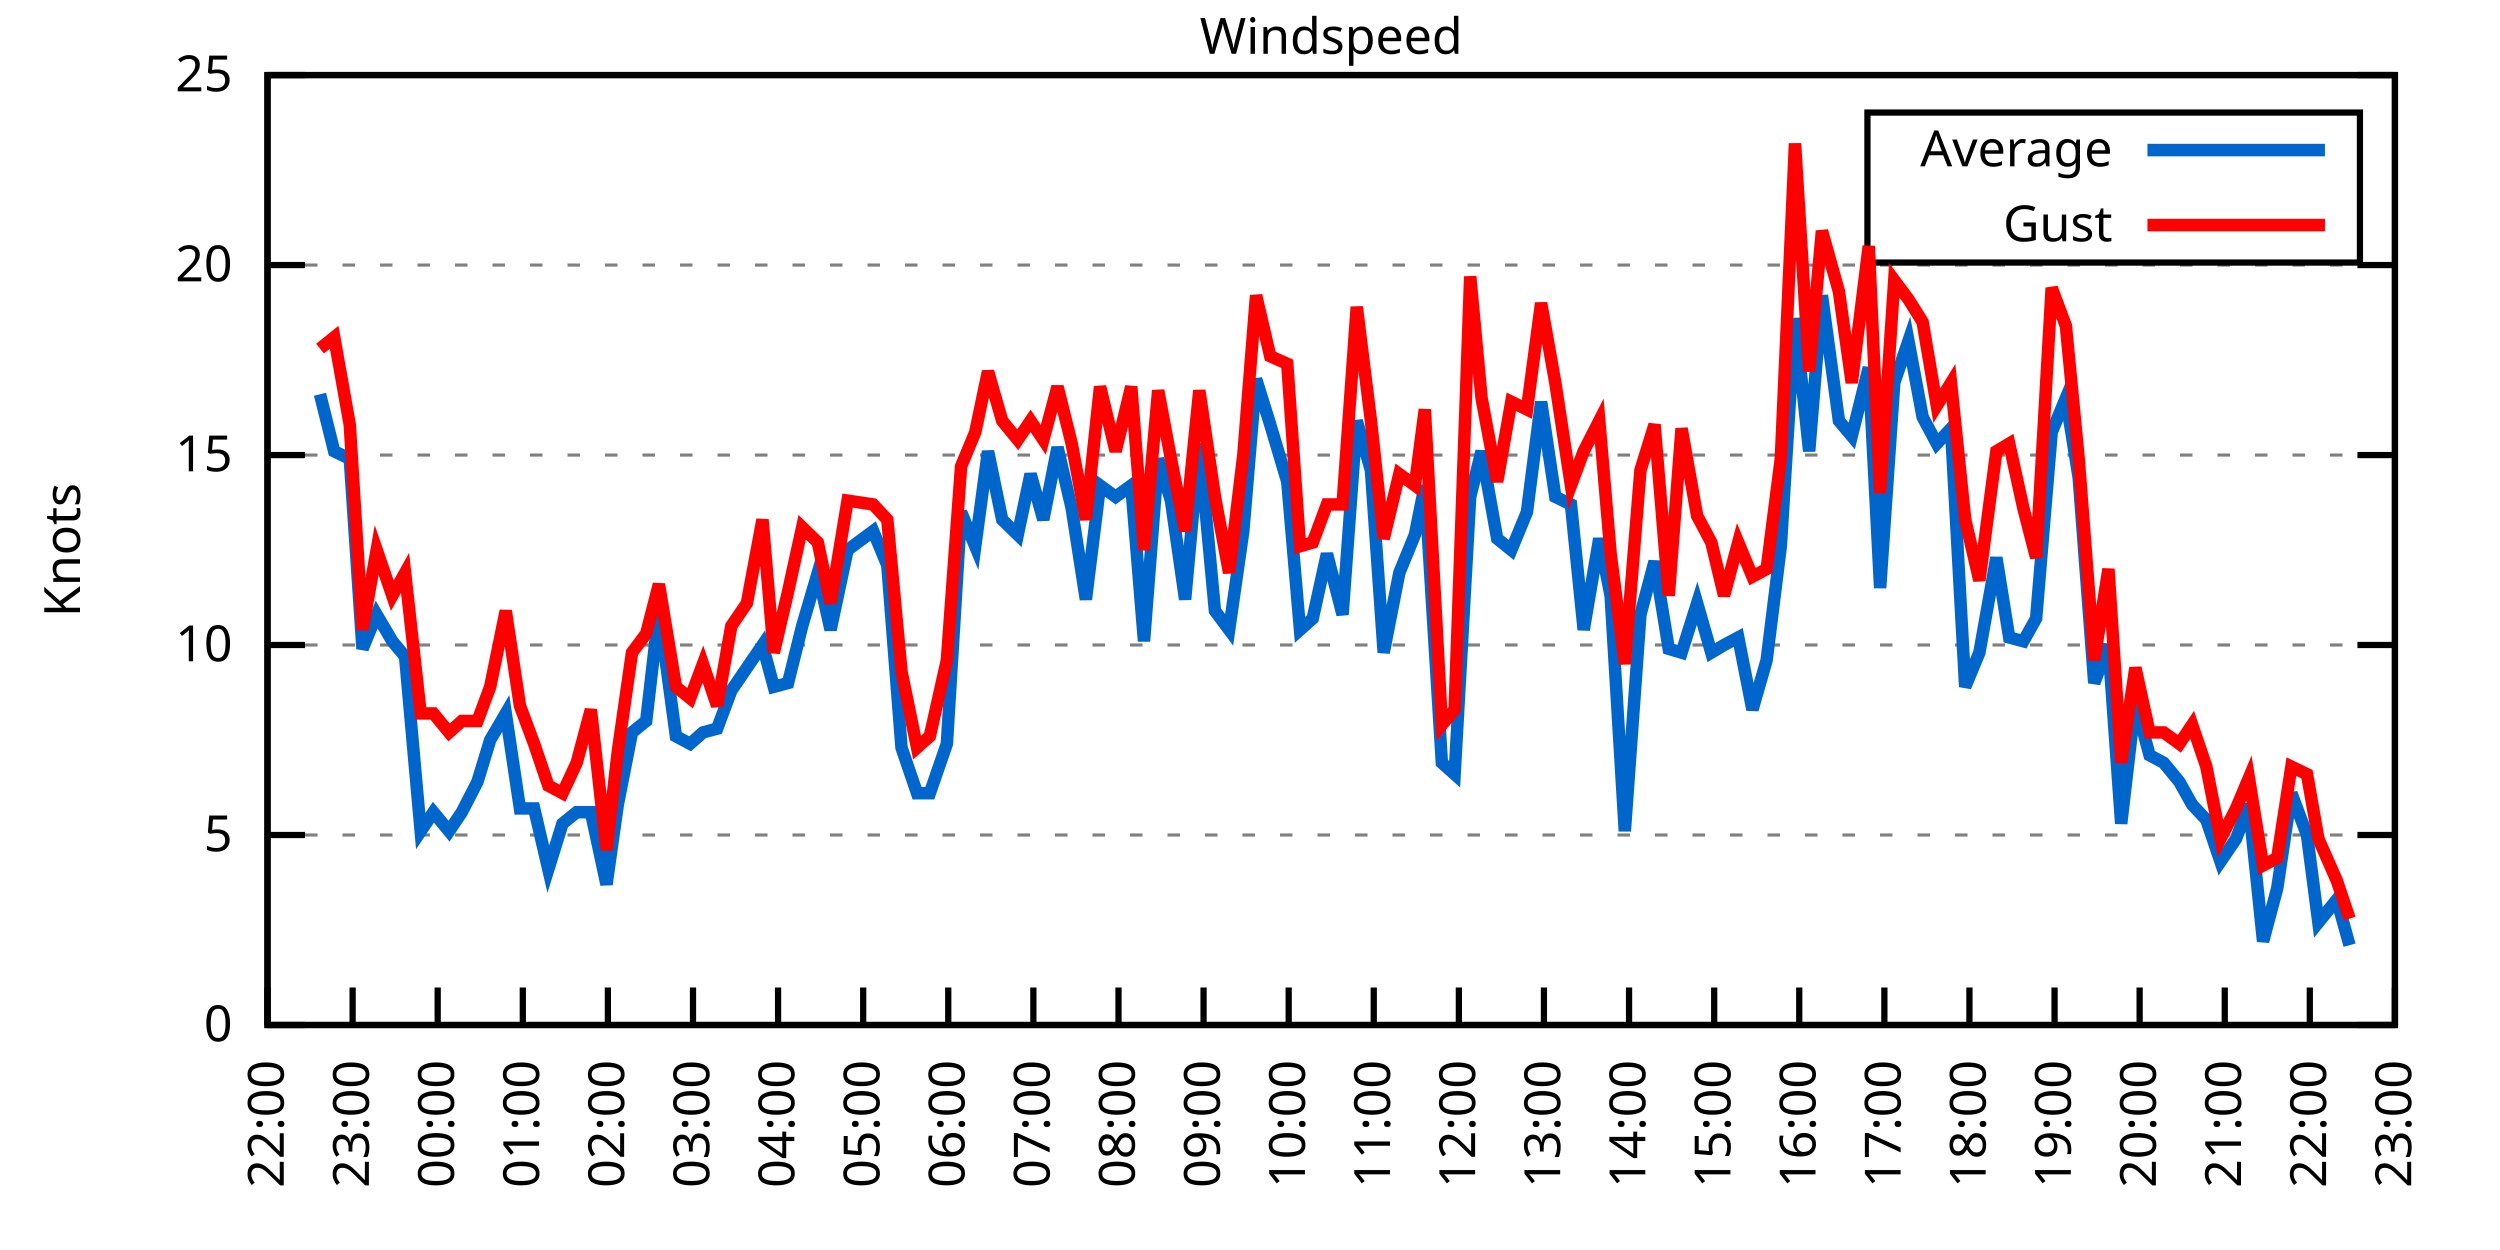
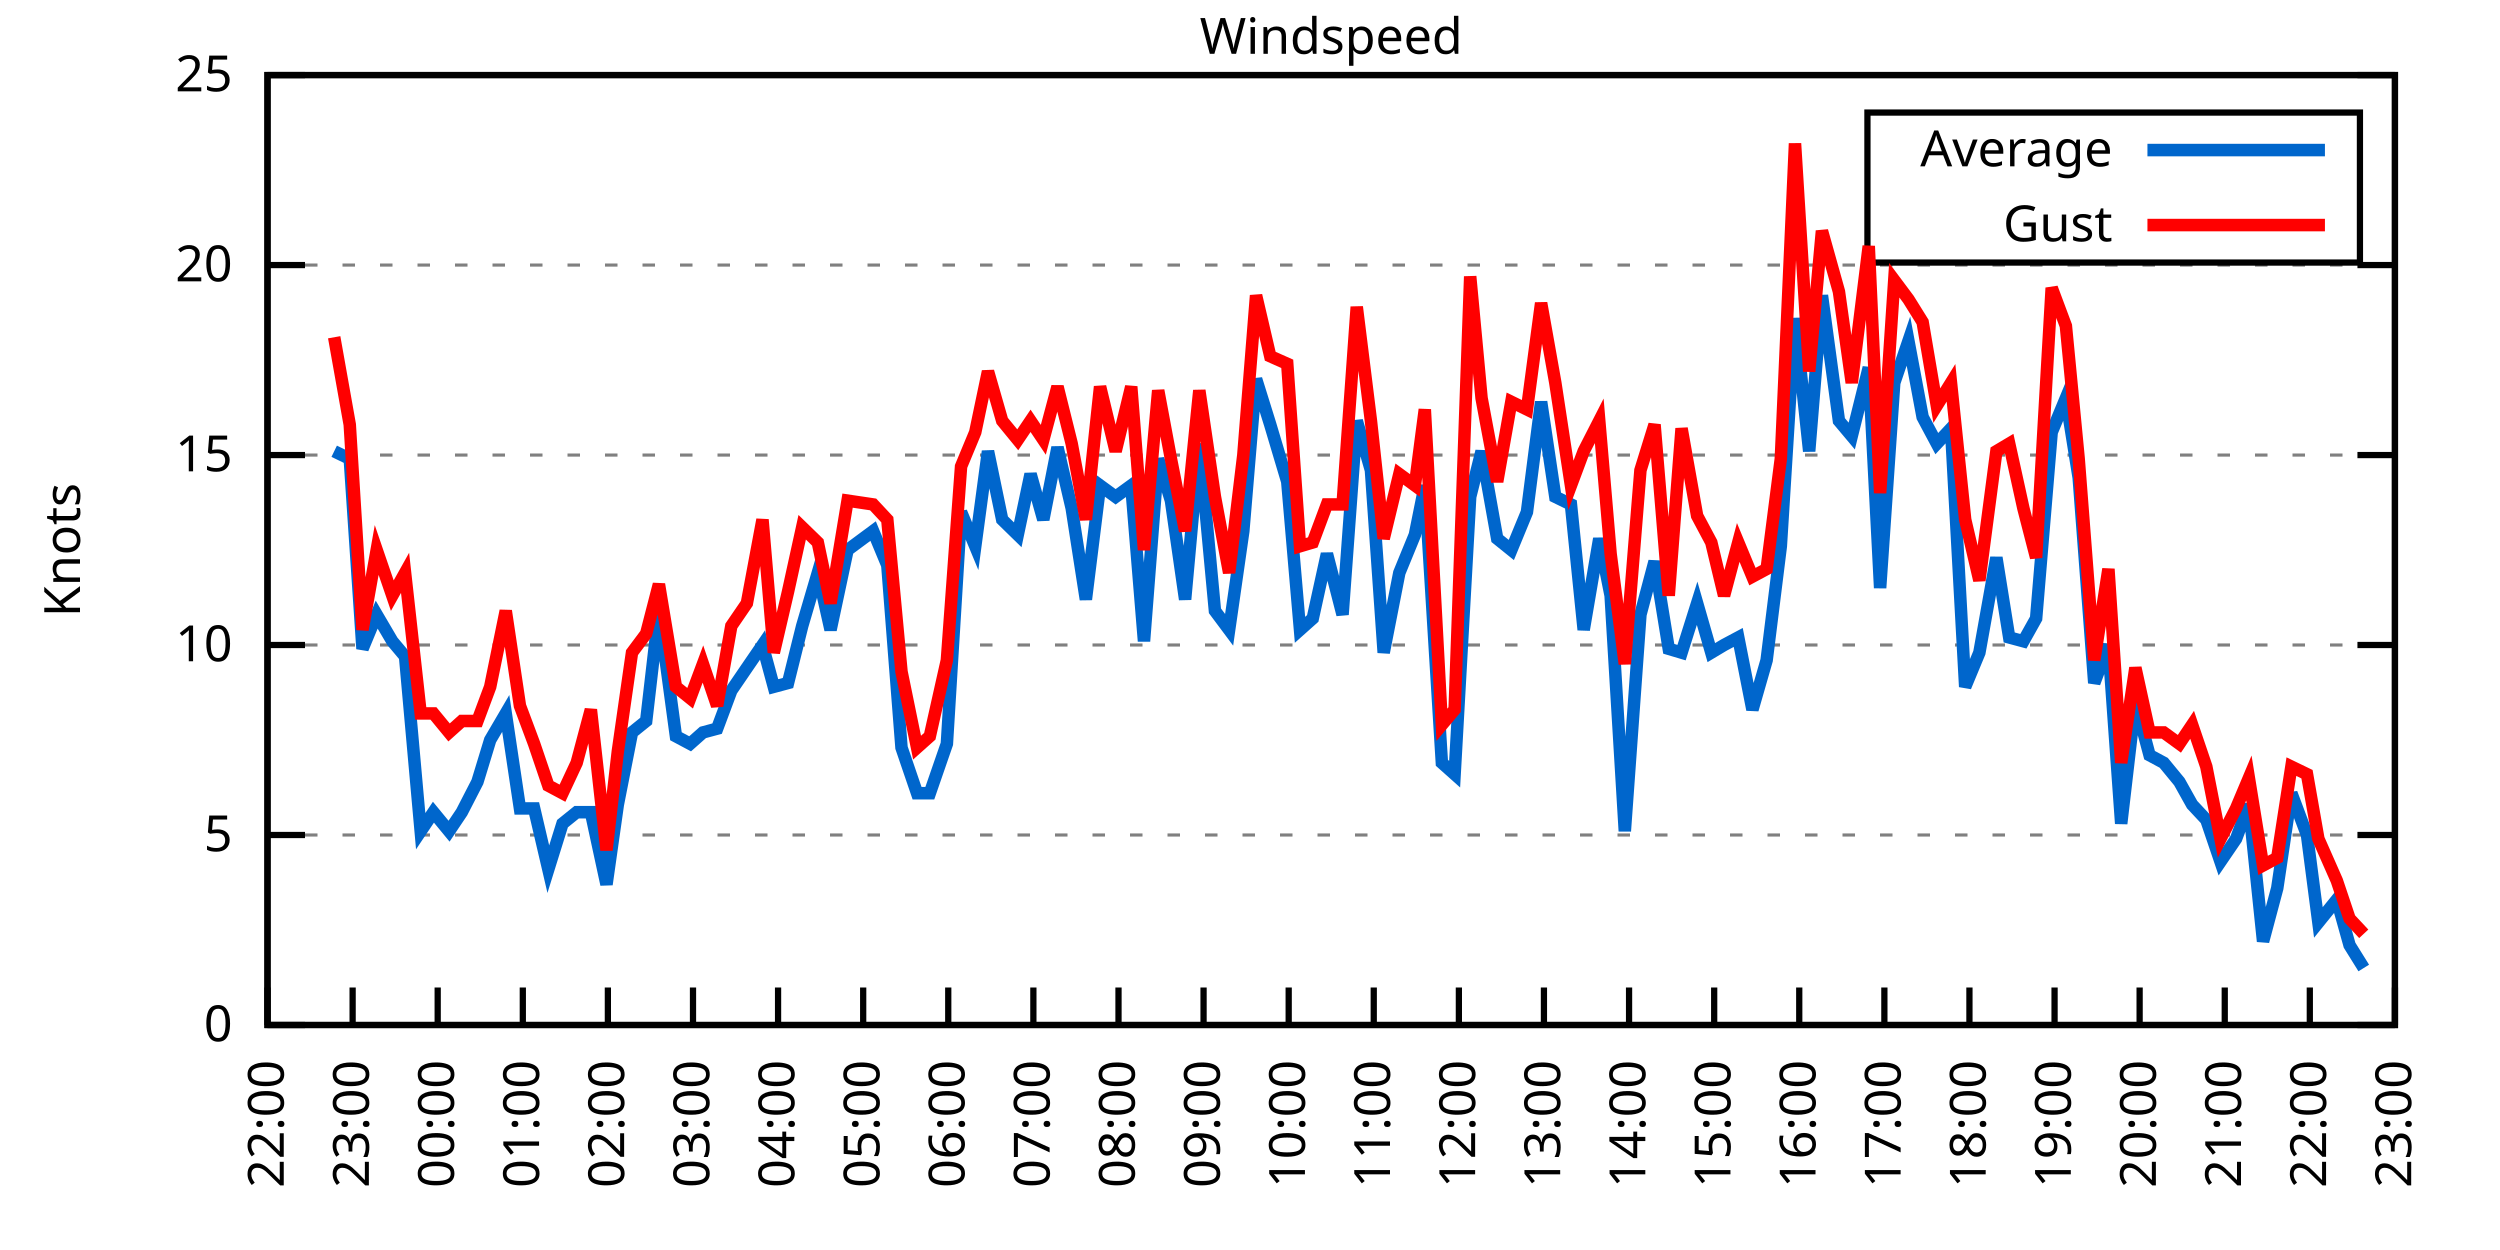
<svg xmlns="http://www.w3.org/2000/svg" xmlns:xlink="http://www.w3.org/1999/xlink" width="400" height="200" viewBox="0 0 400 200">
  <g id="gnuplot_canvas">
    <rect x="0" y="0" width="400" height="200" fill="none" />
    <defs>
      <circle id="gpDot" r="0.5" stroke-width="0.5" stroke="currentColor" />
      <path id="gpPt0" stroke-width="0.333" stroke="currentColor" d="M-1,0 h2 M0,-1 v2" />
      <path id="gpPt1" stroke-width="0.333" stroke="currentColor" d="M-1,-1 L1,1 M1,-1 L-1,1" />
      <path id="gpPt2" stroke-width="0.333" stroke="currentColor" d="M-1,0 L1,0 M0,-1 L0,1 M-1,-1 L1,1 M-1,1 L1,-1" />
      <rect id="gpPt3" stroke-width="0.333" stroke="currentColor" x="-1" y="-1" width="2" height="2" />
      <rect id="gpPt4" stroke-width="0.333" stroke="currentColor" fill="currentColor" x="-1" y="-1" width="2" height="2" />
      <circle id="gpPt5" stroke-width="0.333" stroke="currentColor" cx="0" cy="0" r="1" />
      <use xlink:href="#gpPt5" id="gpPt6" fill="currentColor" stroke="none" />
      <path id="gpPt7" stroke-width="0.333" stroke="currentColor" d="M0,-1.33 L-1.33,0.67 L1.33,0.67 z" />
      <use xlink:href="#gpPt7" id="gpPt8" fill="currentColor" stroke="none" />
      <use xlink:href="#gpPt7" id="gpPt9" stroke="currentColor" transform="rotate(180)" />
      <use xlink:href="#gpPt9" id="gpPt10" fill="currentColor" stroke="none" />
      <use xlink:href="#gpPt3" id="gpPt11" stroke="currentColor" transform="rotate(45)" />
      <use xlink:href="#gpPt11" id="gpPt12" fill="currentColor" stroke="none" />
      <path id="gpPt13" stroke-width="0.333" stroke="currentColor" d="M0,1.330 L1.265,0.411 L0.782,-1.067 L-0.782,-1.076 L-1.265,0.411 z" />
      <use xlink:href="#gpPt13" id="gpPt14" fill="currentColor" stroke="none" />
      <filter id="textbox" filterUnits="objectBoundingBox" x="0" y="0" height="1" width="1">
        <feFlood flood-color="white" flood-opacity="1" result="bgnd" />
        <feComposite in="SourceGraphic" in2="bgnd" operator="atop" />
      </filter>
      <filter id="greybox" filterUnits="objectBoundingBox" x="0" y="0" height="1" width="1">
        <feFlood flood-color="lightgrey" flood-opacity="1" result="grey" />
        <feComposite in="SourceGraphic" in2="grey" operator="atop" />
      </filter>
    </defs>
    <g fill="none" color="white" stroke="currentColor" stroke-width="1.00" stroke-linecap="butt" stroke-linejoin="miter">
</g>
    <g fill="none" color="black" stroke="currentColor" stroke-width="1.00" stroke-linecap="butt" stroke-linejoin="miter">
      <g stroke="none" shape-rendering="crispEdges">
        <polygon fill="rgb(255, 255, 255)" points="42.80,164.00 383.18,164.00 383.18,12.02 42.80,12.02 " />
      </g>
    </g>
    <g fill="none" color="black" stroke="currentColor" stroke-width="1.00" stroke-linecap="butt" stroke-linejoin="miter">
</g>
    <g fill="none" color="black" stroke="black" stroke-width="0.50" stroke-linecap="butt" stroke-linejoin="miter">
</g>
    <g fill="none" color="gray" stroke="currentColor" stroke-width="0.50" stroke-linecap="butt" stroke-linejoin="miter">
      <path stroke="gray" stroke-dasharray="2,4" class="gridline" d="M42.80,164.00 L383.19,164.00  " />
    </g>
    <g fill="none" color="gray" stroke="gray" stroke-width="1.00" stroke-linecap="butt" stroke-linejoin="miter">
</g>
    <g fill="none" color="black" stroke="currentColor" stroke-width="1.00" stroke-linecap="butt" stroke-linejoin="miter">
      <path stroke="black" d="M42.80,164.00 L48.80,164.00 M383.19,164.00 L377.19,164.00  " />
      <g transform="translate(37.20,166.60)" stroke="none" fill="black" font-family="Sans" font-size="8.00" text-anchor="end">
        <text>
          <tspan font-family="Sans"> 0</tspan>
        </text>
      </g>
    </g>
    <g fill="none" color="black" stroke="currentColor" stroke-width="1.00" stroke-linecap="butt" stroke-linejoin="miter">
</g>
    <g fill="none" color="black" stroke="black" stroke-width="0.50" stroke-linecap="butt" stroke-linejoin="miter">
</g>
    <g fill="none" color="gray" stroke="currentColor" stroke-width="0.50" stroke-linecap="butt" stroke-linejoin="miter">
      <path stroke="gray" stroke-dasharray="2,4" class="gridline" d="M42.80,133.60 L383.19,133.60  " />
    </g>
    <g fill="none" color="gray" stroke="gray" stroke-width="1.00" stroke-linecap="butt" stroke-linejoin="miter">
</g>
    <g fill="none" color="black" stroke="currentColor" stroke-width="1.00" stroke-linecap="butt" stroke-linejoin="miter">
      <path stroke="black" d="M42.80,133.60 L48.80,133.60 M383.19,133.60 L377.19,133.60  " />
      <g transform="translate(37.20,136.20)" stroke="none" fill="black" font-family="Sans" font-size="8.00" text-anchor="end">
        <text>
          <tspan font-family="Sans"> 5</tspan>
        </text>
      </g>
    </g>
    <g fill="none" color="black" stroke="currentColor" stroke-width="1.00" stroke-linecap="butt" stroke-linejoin="miter">
</g>
    <g fill="none" color="black" stroke="black" stroke-width="0.50" stroke-linecap="butt" stroke-linejoin="miter">
</g>
    <g fill="none" color="gray" stroke="currentColor" stroke-width="0.50" stroke-linecap="butt" stroke-linejoin="miter">
      <path stroke="gray" stroke-dasharray="2,4" class="gridline" d="M42.80,103.20 L383.19,103.20  " />
    </g>
    <g fill="none" color="gray" stroke="gray" stroke-width="1.00" stroke-linecap="butt" stroke-linejoin="miter">
</g>
    <g fill="none" color="black" stroke="currentColor" stroke-width="1.00" stroke-linecap="butt" stroke-linejoin="miter">
      <path stroke="black" d="M42.80,103.20 L48.80,103.20 M383.19,103.20 L377.19,103.20  " />
      <g transform="translate(37.20,105.80)" stroke="none" fill="black" font-family="Sans" font-size="8.00" text-anchor="end">
        <text>
          <tspan font-family="Sans"> 10</tspan>
        </text>
      </g>
    </g>
    <g fill="none" color="black" stroke="currentColor" stroke-width="1.00" stroke-linecap="butt" stroke-linejoin="miter">
</g>
    <g fill="none" color="black" stroke="black" stroke-width="0.50" stroke-linecap="butt" stroke-linejoin="miter">
</g>
    <g fill="none" color="gray" stroke="currentColor" stroke-width="0.50" stroke-linecap="butt" stroke-linejoin="miter">
      <path stroke="gray" stroke-dasharray="2,4" class="gridline" d="M42.80,72.81 L383.19,72.81  " />
    </g>
    <g fill="none" color="gray" stroke="gray" stroke-width="1.00" stroke-linecap="butt" stroke-linejoin="miter">
</g>
    <g fill="none" color="black" stroke="currentColor" stroke-width="1.00" stroke-linecap="butt" stroke-linejoin="miter">
      <path stroke="black" d="M42.80,72.81 L48.80,72.81 M383.19,72.81 L377.19,72.81  " />
      <g transform="translate(37.20,75.41)" stroke="none" fill="black" font-family="Sans" font-size="8.00" text-anchor="end">
        <text>
          <tspan font-family="Sans"> 15</tspan>
        </text>
      </g>
    </g>
    <g fill="none" color="black" stroke="currentColor" stroke-width="1.00" stroke-linecap="butt" stroke-linejoin="miter">
</g>
    <g fill="none" color="black" stroke="black" stroke-width="0.50" stroke-linecap="butt" stroke-linejoin="miter">
</g>
    <g fill="none" color="gray" stroke="currentColor" stroke-width="0.50" stroke-linecap="butt" stroke-linejoin="miter">
      <path stroke="gray" stroke-dasharray="2,4" class="gridline" d="M42.80,42.41 L383.19,42.41  " />
    </g>
    <g fill="none" color="gray" stroke="gray" stroke-width="1.00" stroke-linecap="butt" stroke-linejoin="miter">
</g>
    <g fill="none" color="black" stroke="currentColor" stroke-width="1.00" stroke-linecap="butt" stroke-linejoin="miter">
      <path stroke="black" d="M42.80,42.41 L48.80,42.41 M383.19,42.41 L377.19,42.41  " />
      <g transform="translate(37.20,45.01)" stroke="none" fill="black" font-family="Sans" font-size="8.00" text-anchor="end">
        <text>
          <tspan font-family="Sans"> 20</tspan>
        </text>
      </g>
    </g>
    <g fill="none" color="black" stroke="currentColor" stroke-width="1.00" stroke-linecap="butt" stroke-linejoin="miter">
</g>
    <g fill="none" color="black" stroke="black" stroke-width="0.50" stroke-linecap="butt" stroke-linejoin="miter">
</g>
    <g fill="none" color="gray" stroke="currentColor" stroke-width="0.50" stroke-linecap="butt" stroke-linejoin="miter">
      <path stroke="gray" stroke-dasharray="2,4" class="gridline" d="M42.80,12.01 L383.19,12.01  " />
    </g>
    <g fill="none" color="gray" stroke="gray" stroke-width="1.00" stroke-linecap="butt" stroke-linejoin="miter">
</g>
    <g fill="none" color="black" stroke="currentColor" stroke-width="1.00" stroke-linecap="butt" stroke-linejoin="miter">
      <path stroke="black" d="M42.80,12.01 L48.80,12.01 M383.19,12.01 L377.19,12.01  " />
      <g transform="translate(37.20,14.61)" stroke="none" fill="black" font-family="Sans" font-size="8.00" text-anchor="end">
        <text>
          <tspan font-family="Sans"> 25</tspan>
        </text>
      </g>
    </g>
    <g fill="none" color="black" stroke="currentColor" stroke-width="1.00" stroke-linecap="butt" stroke-linejoin="miter">
      <path stroke="black" d="M42.80,164.00 L42.80,158.00  " />
      <g transform="translate(45.40,169.60) rotate(270.00)" stroke="none" fill="black" font-family="Sans" font-size="8.00" text-anchor="end">
        <text>
          <tspan font-family="Sans">22:00</tspan>
        </text>
      </g>
    </g>
    <g fill="none" color="black" stroke="currentColor" stroke-width="1.00" stroke-linecap="butt" stroke-linejoin="miter">
      <path stroke="black" d="M56.42,164.00 L56.42,158.00  " />
      <g transform="translate(59.02,169.60) rotate(270.00)" stroke="none" fill="black" font-family="Sans" font-size="8.00" text-anchor="end">
        <text>
          <tspan font-family="Sans">23:00</tspan>
        </text>
      </g>
    </g>
    <g fill="none" color="black" stroke="currentColor" stroke-width="1.00" stroke-linecap="butt" stroke-linejoin="miter">
      <path stroke="black" d="M70.03,164.00 L70.03,158.00  " />
      <g transform="translate(72.63,169.60) rotate(270.00)" stroke="none" fill="black" font-family="Sans" font-size="8.00" text-anchor="end">
        <text>
          <tspan font-family="Sans">00:00</tspan>
        </text>
      </g>
    </g>
    <g fill="none" color="black" stroke="currentColor" stroke-width="1.00" stroke-linecap="butt" stroke-linejoin="miter">
      <path stroke="black" d="M83.65,164.00 L83.65,158.00  " />
      <g transform="translate(86.25,169.60) rotate(270.00)" stroke="none" fill="black" font-family="Sans" font-size="8.00" text-anchor="end">
        <text>
          <tspan font-family="Sans">01:00</tspan>
        </text>
      </g>
    </g>
    <g fill="none" color="black" stroke="currentColor" stroke-width="1.00" stroke-linecap="butt" stroke-linejoin="miter">
      <path stroke="black" d="M97.26,164.00 L97.26,158.00  " />
      <g transform="translate(99.86,169.60) rotate(270.00)" stroke="none" fill="black" font-family="Sans" font-size="8.00" text-anchor="end">
        <text>
          <tspan font-family="Sans">02:00</tspan>
        </text>
      </g>
    </g>
    <g fill="none" color="black" stroke="currentColor" stroke-width="1.00" stroke-linecap="butt" stroke-linejoin="miter">
      <path stroke="black" d="M110.88,164.00 L110.88,158.00  " />
      <g transform="translate(113.48,169.60) rotate(270.00)" stroke="none" fill="black" font-family="Sans" font-size="8.00" text-anchor="end">
        <text>
          <tspan font-family="Sans">03:00</tspan>
        </text>
      </g>
    </g>
    <g fill="none" color="black" stroke="currentColor" stroke-width="1.00" stroke-linecap="butt" stroke-linejoin="miter">
      <path stroke="black" d="M124.49,164.00 L124.49,158.00  " />
      <g transform="translate(127.09,169.60) rotate(270.00)" stroke="none" fill="black" font-family="Sans" font-size="8.00" text-anchor="end">
        <text>
          <tspan font-family="Sans">04:00</tspan>
        </text>
      </g>
    </g>
    <g fill="none" color="black" stroke="currentColor" stroke-width="1.00" stroke-linecap="butt" stroke-linejoin="miter">
      <path stroke="black" d="M138.11,164.00 L138.11,158.00  " />
      <g transform="translate(140.71,169.60) rotate(270.00)" stroke="none" fill="black" font-family="Sans" font-size="8.00" text-anchor="end">
        <text>
          <tspan font-family="Sans">05:00</tspan>
        </text>
      </g>
    </g>
    <g fill="none" color="black" stroke="currentColor" stroke-width="1.00" stroke-linecap="butt" stroke-linejoin="miter">
      <path stroke="black" d="M151.72,164.00 L151.72,158.00  " />
      <g transform="translate(154.32,169.60) rotate(270.00)" stroke="none" fill="black" font-family="Sans" font-size="8.00" text-anchor="end">
        <text>
          <tspan font-family="Sans">06:00</tspan>
        </text>
      </g>
    </g>
    <g fill="none" color="black" stroke="currentColor" stroke-width="1.00" stroke-linecap="butt" stroke-linejoin="miter">
      <path stroke="black" d="M165.34,164.00 L165.34,158.00  " />
      <g transform="translate(167.94,169.60) rotate(270.00)" stroke="none" fill="black" font-family="Sans" font-size="8.00" text-anchor="end">
        <text>
          <tspan font-family="Sans">07:00</tspan>
        </text>
      </g>
    </g>
    <g fill="none" color="black" stroke="currentColor" stroke-width="1.00" stroke-linecap="butt" stroke-linejoin="miter">
      <path stroke="black" d="M178.96,164.00 L178.96,158.00  " />
      <g transform="translate(181.56,169.60) rotate(270.00)" stroke="none" fill="black" font-family="Sans" font-size="8.00" text-anchor="end">
        <text>
          <tspan font-family="Sans">08:00</tspan>
        </text>
      </g>
    </g>
    <g fill="none" color="black" stroke="currentColor" stroke-width="1.00" stroke-linecap="butt" stroke-linejoin="miter">
      <path stroke="black" d="M192.57,164.00 L192.57,158.00  " />
      <g transform="translate(195.17,169.60) rotate(270.00)" stroke="none" fill="black" font-family="Sans" font-size="8.00" text-anchor="end">
        <text>
          <tspan font-family="Sans">09:00</tspan>
        </text>
      </g>
    </g>
    <g fill="none" color="black" stroke="currentColor" stroke-width="1.00" stroke-linecap="butt" stroke-linejoin="miter">
      <path stroke="black" d="M206.19,164.00 L206.19,158.00  " />
      <g transform="translate(208.79,169.60) rotate(270.00)" stroke="none" fill="black" font-family="Sans" font-size="8.00" text-anchor="end">
        <text>
          <tspan font-family="Sans">10:00</tspan>
        </text>
      </g>
    </g>
    <g fill="none" color="black" stroke="currentColor" stroke-width="1.00" stroke-linecap="butt" stroke-linejoin="miter">
      <path stroke="black" d="M219.80,164.00 L219.80,158.00  " />
      <g transform="translate(222.40,169.60) rotate(270.00)" stroke="none" fill="black" font-family="Sans" font-size="8.00" text-anchor="end">
        <text>
          <tspan font-family="Sans">11:00</tspan>
        </text>
      </g>
    </g>
    <g fill="none" color="black" stroke="currentColor" stroke-width="1.00" stroke-linecap="butt" stroke-linejoin="miter">
      <path stroke="black" d="M233.42,164.00 L233.42,158.00  " />
      <g transform="translate(236.02,169.60) rotate(270.00)" stroke="none" fill="black" font-family="Sans" font-size="8.00" text-anchor="end">
        <text>
          <tspan font-family="Sans">12:00</tspan>
        </text>
      </g>
    </g>
    <g fill="none" color="black" stroke="currentColor" stroke-width="1.00" stroke-linecap="butt" stroke-linejoin="miter">
      <path stroke="black" d="M247.03,164.00 L247.03,158.00  " />
      <g transform="translate(249.63,169.60) rotate(270.00)" stroke="none" fill="black" font-family="Sans" font-size="8.00" text-anchor="end">
        <text>
          <tspan font-family="Sans">13:00</tspan>
        </text>
      </g>
    </g>
    <g fill="none" color="black" stroke="currentColor" stroke-width="1.00" stroke-linecap="butt" stroke-linejoin="miter">
      <path stroke="black" d="M260.65,164.00 L260.65,158.00  " />
      <g transform="translate(263.25,169.60) rotate(270.00)" stroke="none" fill="black" font-family="Sans" font-size="8.00" text-anchor="end">
        <text>
          <tspan font-family="Sans">14:00</tspan>
        </text>
      </g>
    </g>
    <g fill="none" color="black" stroke="currentColor" stroke-width="1.00" stroke-linecap="butt" stroke-linejoin="miter">
      <path stroke="black" d="M274.27,164.00 L274.27,158.00  " />
      <g transform="translate(276.87,169.60) rotate(270.00)" stroke="none" fill="black" font-family="Sans" font-size="8.00" text-anchor="end">
        <text>
          <tspan font-family="Sans">15:00</tspan>
        </text>
      </g>
    </g>
    <g fill="none" color="black" stroke="currentColor" stroke-width="1.00" stroke-linecap="butt" stroke-linejoin="miter">
      <path stroke="black" d="M287.88,164.00 L287.88,158.00  " />
      <g transform="translate(290.48,169.60) rotate(270.00)" stroke="none" fill="black" font-family="Sans" font-size="8.00" text-anchor="end">
        <text>
          <tspan font-family="Sans">16:00</tspan>
        </text>
      </g>
    </g>
    <g fill="none" color="black" stroke="currentColor" stroke-width="1.00" stroke-linecap="butt" stroke-linejoin="miter">
      <path stroke="black" d="M301.50,164.00 L301.50,158.00  " />
      <g transform="translate(304.10,169.60) rotate(270.00)" stroke="none" fill="black" font-family="Sans" font-size="8.00" text-anchor="end">
        <text>
          <tspan font-family="Sans">17:00</tspan>
        </text>
      </g>
    </g>
    <g fill="none" color="black" stroke="currentColor" stroke-width="1.00" stroke-linecap="butt" stroke-linejoin="miter">
      <path stroke="black" d="M315.11,164.00 L315.11,158.00  " />
      <g transform="translate(317.71,169.60) rotate(270.00)" stroke="none" fill="black" font-family="Sans" font-size="8.00" text-anchor="end">
        <text>
          <tspan font-family="Sans">18:00</tspan>
        </text>
      </g>
    </g>
    <g fill="none" color="black" stroke="currentColor" stroke-width="1.00" stroke-linecap="butt" stroke-linejoin="miter">
      <path stroke="black" d="M328.73,164.00 L328.73,158.00  " />
      <g transform="translate(331.33,169.60) rotate(270.00)" stroke="none" fill="black" font-family="Sans" font-size="8.00" text-anchor="end">
        <text>
          <tspan font-family="Sans">19:00</tspan>
        </text>
      </g>
    </g>
    <g fill="none" color="black" stroke="currentColor" stroke-width="1.00" stroke-linecap="butt" stroke-linejoin="miter">
      <path stroke="black" d="M342.34,164.00 L342.34,158.00  " />
      <g transform="translate(344.94,169.60) rotate(270.00)" stroke="none" fill="black" font-family="Sans" font-size="8.00" text-anchor="end">
        <text>
          <tspan font-family="Sans">20:00</tspan>
        </text>
      </g>
    </g>
    <g fill="none" color="black" stroke="currentColor" stroke-width="1.00" stroke-linecap="butt" stroke-linejoin="miter">
      <path stroke="black" d="M355.96,164.00 L355.96,158.00  " />
      <g transform="translate(358.56,169.60) rotate(270.00)" stroke="none" fill="black" font-family="Sans" font-size="8.00" text-anchor="end">
        <text>
          <tspan font-family="Sans">21:00</tspan>
        </text>
      </g>
    </g>
    <g fill="none" color="black" stroke="currentColor" stroke-width="1.00" stroke-linecap="butt" stroke-linejoin="miter">
      <path stroke="black" d="M369.57,164.00 L369.57,158.00  " />
      <g transform="translate(372.17,169.60) rotate(270.00)" stroke="none" fill="black" font-family="Sans" font-size="8.00" text-anchor="end">
        <text>
          <tspan font-family="Sans">22:00</tspan>
        </text>
      </g>
    </g>
    <g fill="none" color="black" stroke="currentColor" stroke-width="1.00" stroke-linecap="butt" stroke-linejoin="miter">
      <path stroke="black" d="M383.19,164.00 L383.19,158.00  " />
      <g transform="translate(385.79,169.60) rotate(270.00)" stroke="none" fill="black" font-family="Sans" font-size="8.00" text-anchor="end">
        <text>
          <tspan font-family="Sans">23:00</tspan>
        </text>
      </g>
    </g>
    <g fill="none" color="black" stroke="currentColor" stroke-width="1.00" stroke-linecap="butt" stroke-linejoin="miter">
</g>
    <g fill="none" color="black" stroke="currentColor" stroke-width="1.00" stroke-linecap="butt" stroke-linejoin="miter">
      <path stroke="black" d="M42.80,12.01 L42.80,164.00 L383.19,164.00 L383.19,12.01 L42.80,12.01 Z  " />
    </g>
    <g fill="none" color="black" stroke="currentColor" stroke-width="1.00" stroke-linecap="butt" stroke-linejoin="miter">
</g>
    <g fill="none" color="black" stroke="currentColor" stroke-width="1.00" stroke-linecap="butt" stroke-linejoin="miter">
      <path stroke="black" d="M298.79,42.01 L298.79,18.01 L377.59,18.01 L377.59,42.01 L298.79,42.01 Z  " />
    </g>
    <g id="Windspeed_plot_1">
      <g fill="none" color="white" stroke="black" stroke-width="2.00" stroke-linecap="butt" stroke-linejoin="miter">
</g>
      <g fill="none" color="black" stroke="currentColor" stroke-width="2.00" stroke-linecap="butt" stroke-linejoin="miter">
        <g transform="translate(337.99,26.61)" stroke="none" fill="black" font-family="Sans" font-size="8.00" text-anchor="end">
          <text>
            <tspan font-family="Sans">Average</tspan>
          </text>
        </g>
      </g>
      <g fill="none" color="black" stroke="currentColor" stroke-width="2.00" stroke-linecap="butt" stroke-linejoin="miter">
-         <path stroke="rgb(  0, 102, 204)" d="M343.59,24.01 L371.99,24.01 M51.20,63.08 L53.47,72.20 L55.96,73.41 L58.00,103.81 L60.27,98.34 L62.77,102.60   L64.81,105.03 L67.31,132.99 L69.35,129.95 L71.85,132.99 L73.89,129.95 L76.39,125.09 L78.43,118.40 L80.92,114.15   L83.19,129.35 L85.46,129.35 L87.73,139.07 L90.00,131.78 L92.27,129.95 L94.54,129.95 L97.04,141.51 L98.85,128.74   L101.12,117.19 L103.39,115.36 L105.43,97.73 L108.15,117.80 L110.42,119.01 L112.47,117.19 L114.74,116.58 L117.01,110.50   L119.50,106.85 L122.00,103.20 L123.81,109.89 L126.08,109.28 L128.35,100.16 L130.85,91.65 L132.89,100.77 L135.61,88.00   L139.70,84.97 L141.97,90.44 L144.24,119.62 L146.73,126.91 L148.77,126.91 L151.50,119.01 L153.77,81.93 L156.04,87.40   L158.08,72.20 L160.35,83.14 L162.84,85.57 L164.89,75.85 L166.93,83.14 L169.20,71.59 L171.47,81.32 L173.74,95.91   L176.01,77.67 L178.50,79.49 L181.00,77.67 L183.04,102.60 L185.31,73.41 L187.35,80.10 L189.62,95.91 L191.89,70.98   L194.39,97.73 L196.66,100.77 L198.93,84.97 L200.97,60.65 L203.24,67.94 L205.96,77.06 L208.00,100.77 L210.04,98.95   L212.31,88.61 L214.81,98.34 L217.08,67.33 L219.35,75.24 L221.39,104.42 L223.89,91.65 L226.38,85.57 L227.97,77.67   L230.70,122.05 L232.74,123.87 L235.23,79.49 L237.05,72.20 L239.55,86.18 L241.81,88.00 L244.31,81.93 L246.58,64.29   L248.85,79.49 L251.35,80.71 L253.39,100.77 L255.88,86.18 L257.70,95.30 L259.97,132.99 L262.47,98.34 L264.73,89.83   L267.00,103.81 L269.05,104.42 L271.54,96.52 L273.81,104.42 L275.85,103.20 L278.12,101.99 L280.39,113.54 L282.66,105.64   L284.93,87.40 L287.20,50.92 L289.47,72.20 L291.51,47.27 L294.23,67.33 L296.28,69.77 L299.00,58.82 L300.82,94.08   L303.08,61.25 L305.35,54.57 L307.62,66.73 L309.89,70.98 L312.16,68.55 L314.43,109.89 L316.70,104.42 L319.42,89.22   L321.47,101.99 L323.74,102.60 L325.78,98.95 L328.27,69.16 L330.54,63.69 L332.59,76.45 L335.08,109.28 L337.35,103.20   L339.39,131.78 L341.66,112.32 L343.93,120.83 L346.20,122.05 L348.70,125.09 L350.74,128.74 L353.01,131.17 L355.28,137.86   L357.77,134.21 L359.82,128.74 L362.09,150.62 L364.36,142.11 L366.62,126.91 L369.12,133.60 L370.94,147.59 L373.89,143.94   L375.93,151.23  " />
+         <path stroke="rgb(  0, 102, 204)" d="M343.59,24.01 L371.99,24.01 M53.47,72.20 L55.96,73.41 L58.00,103.81 L60.27,98.34 L62.77,102.60 L64.81,105.03   L67.31,132.99 L69.35,129.95 L71.85,132.99 L73.89,129.95 L76.39,125.09 L78.43,118.40 L80.92,114.15 L83.19,129.35   L85.46,129.35 L87.73,139.07 L90.00,131.78 L92.27,129.95 L94.54,129.95 L97.04,141.51 L98.85,128.74 L101.12,117.19   L103.39,115.36 L105.43,97.73 L108.15,117.80 L110.42,119.01 L112.47,117.19 L114.74,116.58 L117.01,110.50 L119.50,106.85   L122.00,103.20 L123.81,109.89 L126.08,109.28 L128.35,100.16 L130.85,91.65 L132.89,100.77 L135.61,88.00 L139.70,84.97   L141.97,90.44 L144.24,119.62 L146.73,126.91 L148.77,126.91 L151.50,119.01 L153.77,81.93 L156.04,87.40 L158.08,72.20   L160.35,83.14 L162.84,85.57 L164.89,75.85 L166.93,83.14 L169.20,71.59 L171.47,81.32 L173.74,95.91 L176.01,77.67   L178.50,79.49 L181.00,77.67 L183.04,102.60 L185.31,73.41 L187.35,80.10 L189.62,95.91 L191.89,70.98 L194.39,97.73   L196.66,100.77 L198.93,84.97 L200.97,60.65 L203.24,67.94 L205.96,77.06 L208.00,100.77 L210.04,98.95 L212.31,88.61   L214.81,98.34 L217.08,67.33 L219.35,75.24 L221.39,104.42 L223.89,91.65 L226.38,85.57 L227.97,77.67 L230.70,122.05   L232.74,123.87 L235.23,79.49 L237.05,72.20 L239.55,86.18 L241.81,88.00 L244.31,81.93 L246.58,64.29 L248.85,79.49   L251.35,80.71 L253.39,100.77 L255.88,86.18 L257.70,95.30 L259.97,132.99 L262.47,98.34 L264.73,89.83 L267.00,103.81   L269.05,104.42 L271.54,96.52 L273.81,104.42 L275.85,103.20 L278.12,101.99 L280.39,113.54 L282.66,105.64 L284.93,87.40   L287.20,50.92 L289.47,72.20 L291.51,47.27 L294.23,67.33 L296.28,69.77 L299.00,58.82 L300.82,94.08 L303.08,61.25   L305.35,54.57 L307.62,66.73 L309.89,70.98 L312.16,68.55 L314.43,109.89 L316.70,104.42 L319.42,89.22 L321.47,101.99   L323.74,102.60 L325.78,98.95 L328.27,69.16 L330.54,63.69 L332.59,76.45 L335.08,109.28 L337.35,103.20 L339.39,131.78   L341.66,112.32 L343.93,120.83 L346.20,122.05 L348.70,125.09 L350.74,128.74 L353.01,131.17 L355.28,137.86 L357.77,134.21   L359.82,128.74 L362.09,150.62 L364.36,142.11 L366.62,126.91 L369.12,133.60 L370.94,147.59 L373.89,143.94 L375.93,151.23   L378.20,154.88  " />
      </g>
    </g>
    <g id="Windspeed_plot_2">
      <g fill="none" color="black" stroke="currentColor" stroke-width="2.00" stroke-linecap="butt" stroke-linejoin="miter">
        <g transform="translate(337.99,38.61)" stroke="none" fill="black" font-family="Sans" font-size="8.00" text-anchor="end">
          <text>
            <tspan font-family="Sans">Gust</tspan>
          </text>
        </g>
      </g>
      <g fill="none" color="black" stroke="currentColor" stroke-width="2.00" stroke-linecap="butt" stroke-linejoin="miter">
-         <path stroke="rgb(255,   0,   0)" d="M343.59,36.01 L371.99,36.01 M51.20,55.78 L53.47,53.96 L55.96,67.94 L58.00,100.77 L60.27,88.00 L62.77,95.30   L64.81,91.65 L67.31,114.15 L69.35,114.15 L71.85,117.19 L73.89,115.36 L76.39,115.36 L78.43,109.89 L80.92,97.73   L83.19,112.93 L85.46,119.01 L87.73,125.70 L90.00,126.91 L92.27,122.05 L94.54,113.54 L97.04,136.03 L98.85,120.23   L101.12,104.42 L103.39,101.38 L105.43,93.48 L108.15,109.89 L110.42,111.72 L112.47,106.24 L114.74,112.93 L117.01,100.16   L119.50,96.52 L122.00,83.14 L123.81,104.42 L126.08,94.69 L128.35,84.36 L130.85,86.79 L132.89,96.52 L135.61,80.10   L139.70,80.71 L141.97,83.14 L144.24,107.46 L146.73,119.62 L148.77,117.80 L151.50,105.64 L153.77,74.63 L156.04,69.16   L158.08,59.43 L160.35,67.33 L162.84,70.37 L164.89,67.33 L166.93,70.37 L169.20,61.86 L171.47,70.98 L173.74,83.14   L176.01,61.86 L178.50,72.20 L181.00,61.86 L183.04,88.00 L185.31,62.47 L187.35,73.41 L189.62,84.97 L191.89,62.47   L194.39,79.49 L196.66,91.65 L198.93,72.81 L200.97,47.27 L203.24,57.00 L205.96,58.21 L208.00,87.40 L210.04,86.79   L212.31,80.71 L214.81,80.71 L217.08,49.10 L219.35,67.33 L221.39,86.18 L223.89,75.85 L226.38,77.67 L227.97,65.51   L230.70,115.97 L232.74,113.54 L235.23,44.23 L237.05,63.69 L239.55,77.06 L241.81,64.29 L244.31,65.51 L246.58,48.49   L248.85,61.25 L251.35,77.67 L253.39,72.20 L255.88,67.33 L257.70,88.61 L259.97,106.24 L262.47,75.24 L264.73,67.94   L267.00,95.30 L269.05,68.55 L271.54,82.53 L273.81,86.79 L275.85,95.30 L278.12,86.79 L280.39,92.26 L282.66,91.04   L284.93,73.41 L287.20,22.95 L289.47,59.43 L291.51,36.94 L294.23,46.66 L296.28,61.25 L299.00,39.37 L300.82,78.89   L303.08,44.84 L305.35,47.88 L307.62,51.53 L309.89,64.90 L312.16,61.25 L314.43,83.14 L316.70,92.87 L319.42,72.20   L321.47,70.98 L323.74,81.32 L325.78,89.22 L328.27,46.06 L330.54,52.14 L332.59,73.41 L335.08,105.64 L337.35,91.04   L339.39,122.05 L341.66,106.85 L343.93,117.19 L346.20,117.19 L348.70,119.01 L350.74,115.97 L353.01,122.66 L355.28,134.21   L357.77,129.35 L359.82,124.48 L362.09,138.47 L364.36,137.25 L366.62,122.66 L369.12,123.87 L370.94,134.21 L373.89,140.90   L375.93,146.98  " />
+         <path stroke="rgb(255,   0,   0)" d="M343.59,36.01 L371.99,36.01 M53.47,53.96 L55.96,67.94 L58.00,100.77 L60.27,88.00 L62.77,95.30 L64.81,91.65   L67.31,114.15 L69.35,114.15 L71.85,117.19 L73.89,115.36 L76.39,115.36 L78.43,109.89 L80.92,97.73 L83.19,112.93   L85.46,119.01 L87.73,125.70 L90.00,126.91 L92.27,122.05 L94.54,113.54 L97.04,136.03 L98.85,120.23 L101.12,104.42   L103.39,101.38 L105.43,93.48 L108.15,109.89 L110.42,111.72 L112.47,106.24 L114.74,112.93 L117.01,100.16 L119.50,96.52   L122.00,83.14 L123.81,104.42 L126.08,94.69 L128.35,84.36 L130.85,86.79 L132.89,96.52 L135.61,80.10 L139.70,80.71   L141.97,83.14 L144.24,107.46 L146.73,119.62 L148.77,117.80 L151.50,105.64 L153.77,74.63 L156.04,69.16 L158.08,59.43   L160.35,67.33 L162.84,70.37 L164.89,67.33 L166.93,70.37 L169.20,61.86 L171.47,70.98 L173.74,83.14 L176.01,61.86   L178.50,72.20 L181.00,61.86 L183.04,88.00 L185.31,62.47 L187.35,73.41 L189.62,84.97 L191.89,62.47 L194.39,79.49   L196.66,91.65 L198.93,72.81 L200.97,47.27 L203.24,57.00 L205.96,58.21 L208.00,87.40 L210.04,86.79 L212.31,80.71   L214.81,80.71 L217.08,49.10 L219.35,67.33 L221.39,86.18 L223.89,75.85 L226.38,77.67 L227.97,65.51 L230.70,115.97   L232.74,113.54 L235.23,44.23 L237.05,63.69 L239.55,77.06 L241.81,64.29 L244.31,65.51 L246.58,48.49 L248.85,61.25   L251.35,77.67 L253.39,72.20 L255.88,67.33 L257.70,88.61 L259.97,106.24 L262.47,75.24 L264.73,67.94 L267.00,95.30   L269.05,68.55 L271.54,82.53 L273.81,86.79 L275.85,95.30 L278.12,86.79 L280.39,92.26 L282.66,91.04 L284.93,73.41   L287.20,22.95 L289.47,59.43 L291.51,36.94 L294.23,46.66 L296.28,61.25 L299.00,39.37 L300.82,78.89 L303.08,44.84   L305.35,47.88 L307.62,51.53 L309.89,64.90 L312.16,61.25 L314.43,83.14 L316.70,92.87 L319.42,72.20 L321.47,70.98   L323.74,81.32 L325.78,89.22 L328.27,46.06 L330.54,52.14 L332.59,73.41 L335.08,105.64 L337.35,91.04 L339.39,122.05   L341.66,106.85 L343.93,117.19 L346.20,117.19 L348.70,119.01 L350.74,115.97 L353.01,122.66 L355.28,134.21 L357.77,129.35   L359.82,124.48 L362.09,138.47 L364.36,137.25 L366.62,122.66 L369.12,123.87 L370.94,134.21 L373.89,140.90 L375.93,146.98   L378.20,149.41  " />
      </g>
    </g>
    <g fill="none" color="black" stroke="currentColor" stroke-width="2.00" stroke-linecap="butt" stroke-linejoin="miter">
</g>
    <g fill="none" color="black" stroke="black" stroke-width="1.00" stroke-linecap="butt" stroke-linejoin="miter">
</g>
    <g fill="none" color="black" stroke="currentColor" stroke-width="1.00" stroke-linecap="butt" stroke-linejoin="miter">
      <path stroke="black" d="M42.80,12.01 L42.80,164.00 L383.19,164.00 L383.19,12.01 L42.80,12.01 Z  " />
      <g transform="translate(12.80,88.01) rotate(270.00)" stroke="none" fill="black" font-family="Sans" font-size="8.00" text-anchor="middle">
        <text>
          <tspan font-family="Sans">Knots</tspan>
        </text>
      </g>
    </g>
    <g fill="none" color="black" stroke="currentColor" stroke-width="1.00" stroke-linecap="butt" stroke-linejoin="miter">
</g>
    <g fill="none" color="black" stroke="currentColor" stroke-width="1.00" stroke-linecap="butt" stroke-linejoin="miter">
      <g transform="translate(212.99,8.61)" stroke="none" fill="black" font-family="Sans" font-size="8.00" text-anchor="middle">
        <text>
          <tspan font-family="Sans">Windspeed</tspan>
        </text>
      </g>
    </g>
    <g fill="none" color="black" stroke="currentColor" stroke-width="1.00" stroke-linecap="butt" stroke-linejoin="miter">
</g>
  </g>
</svg>
